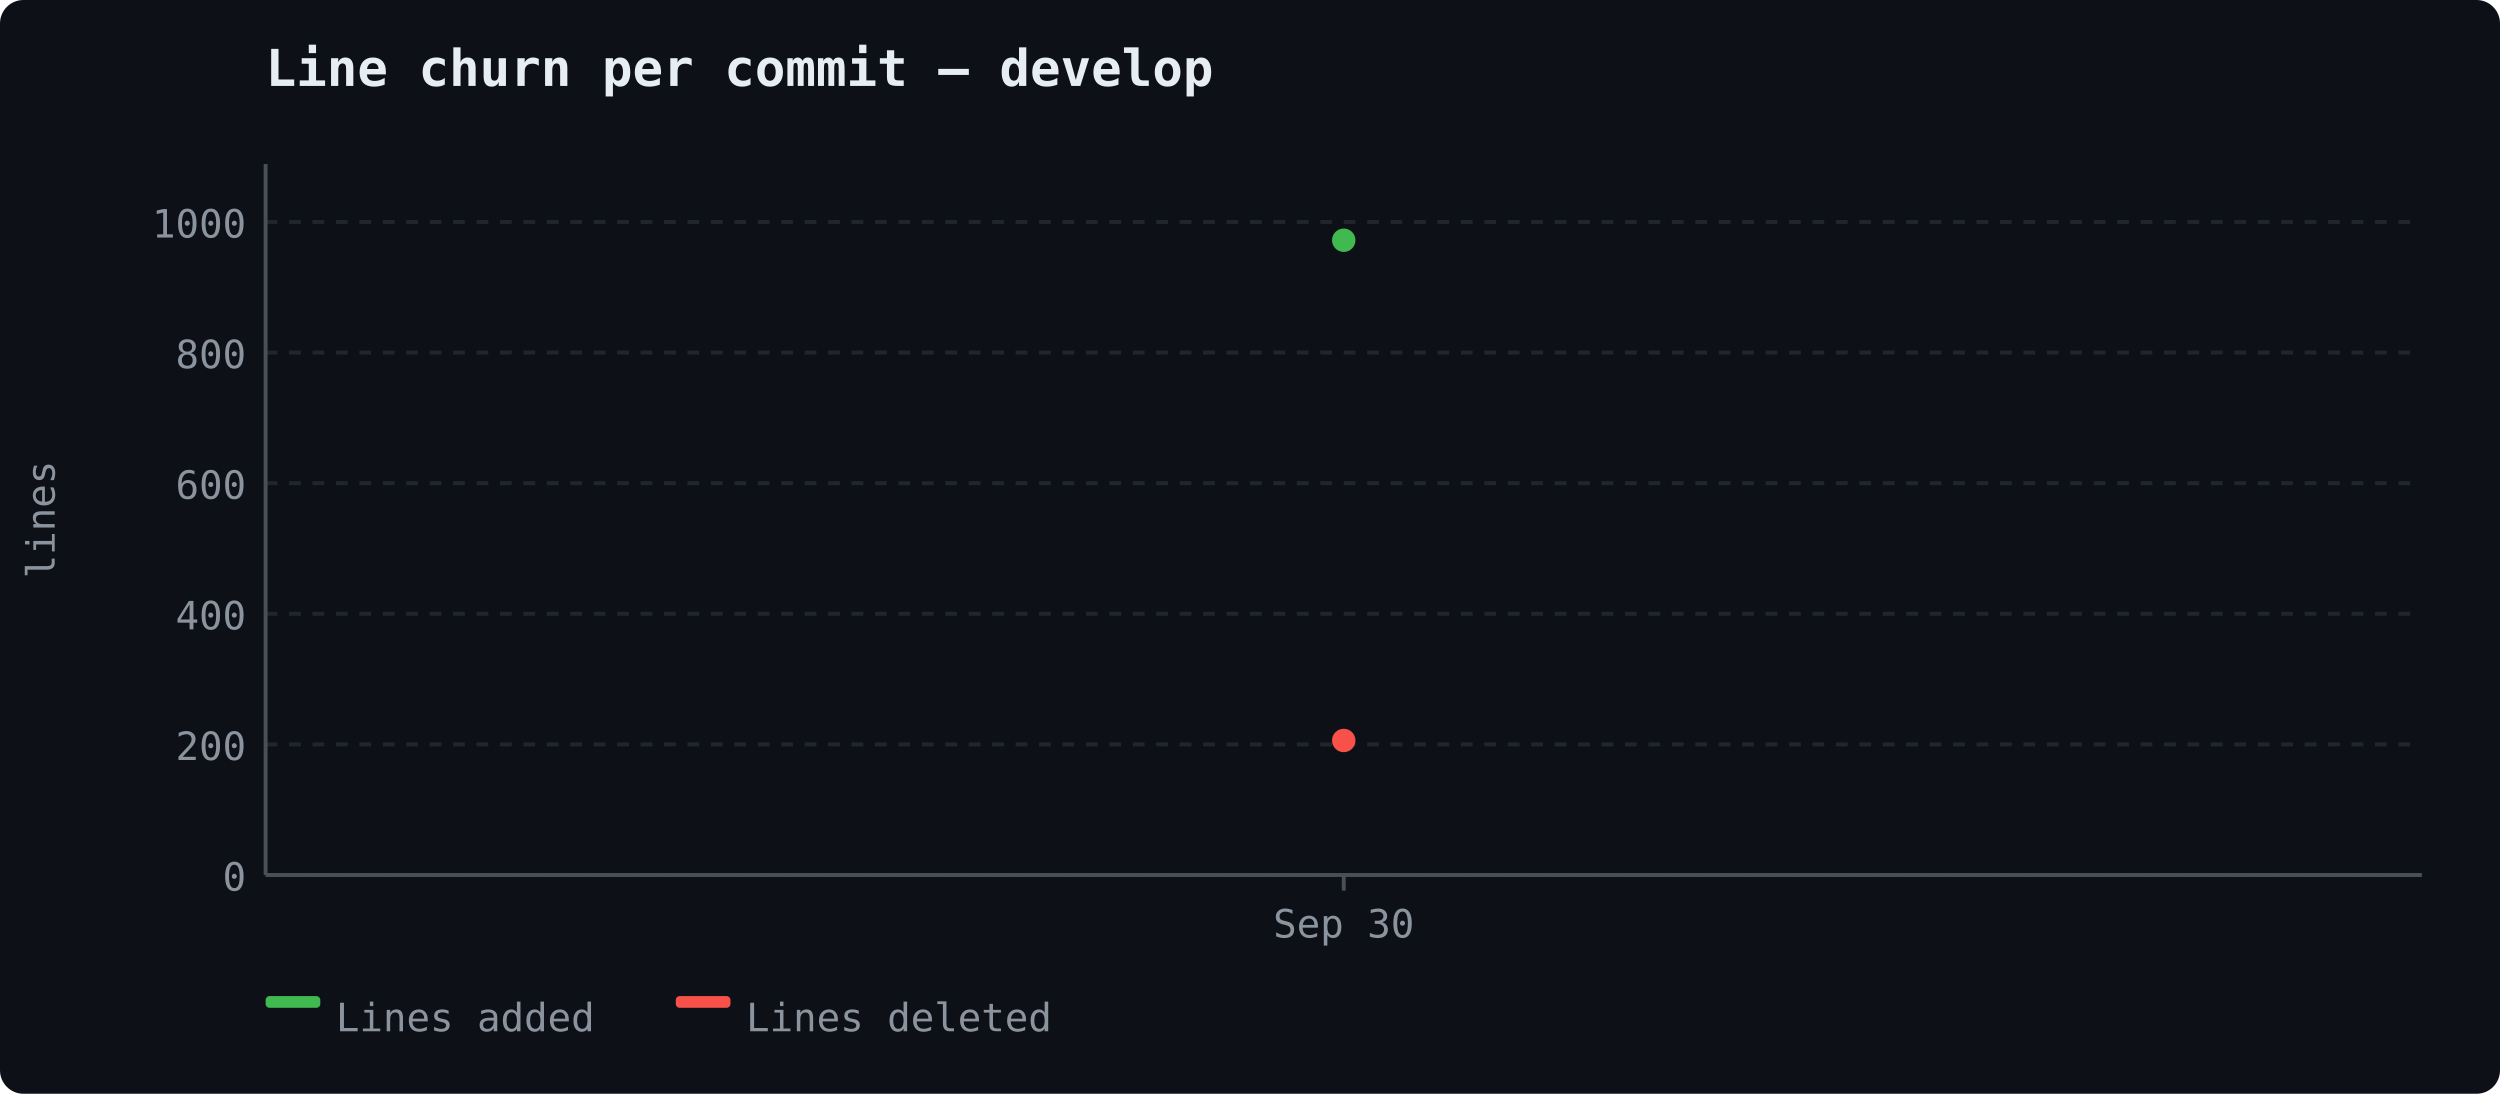
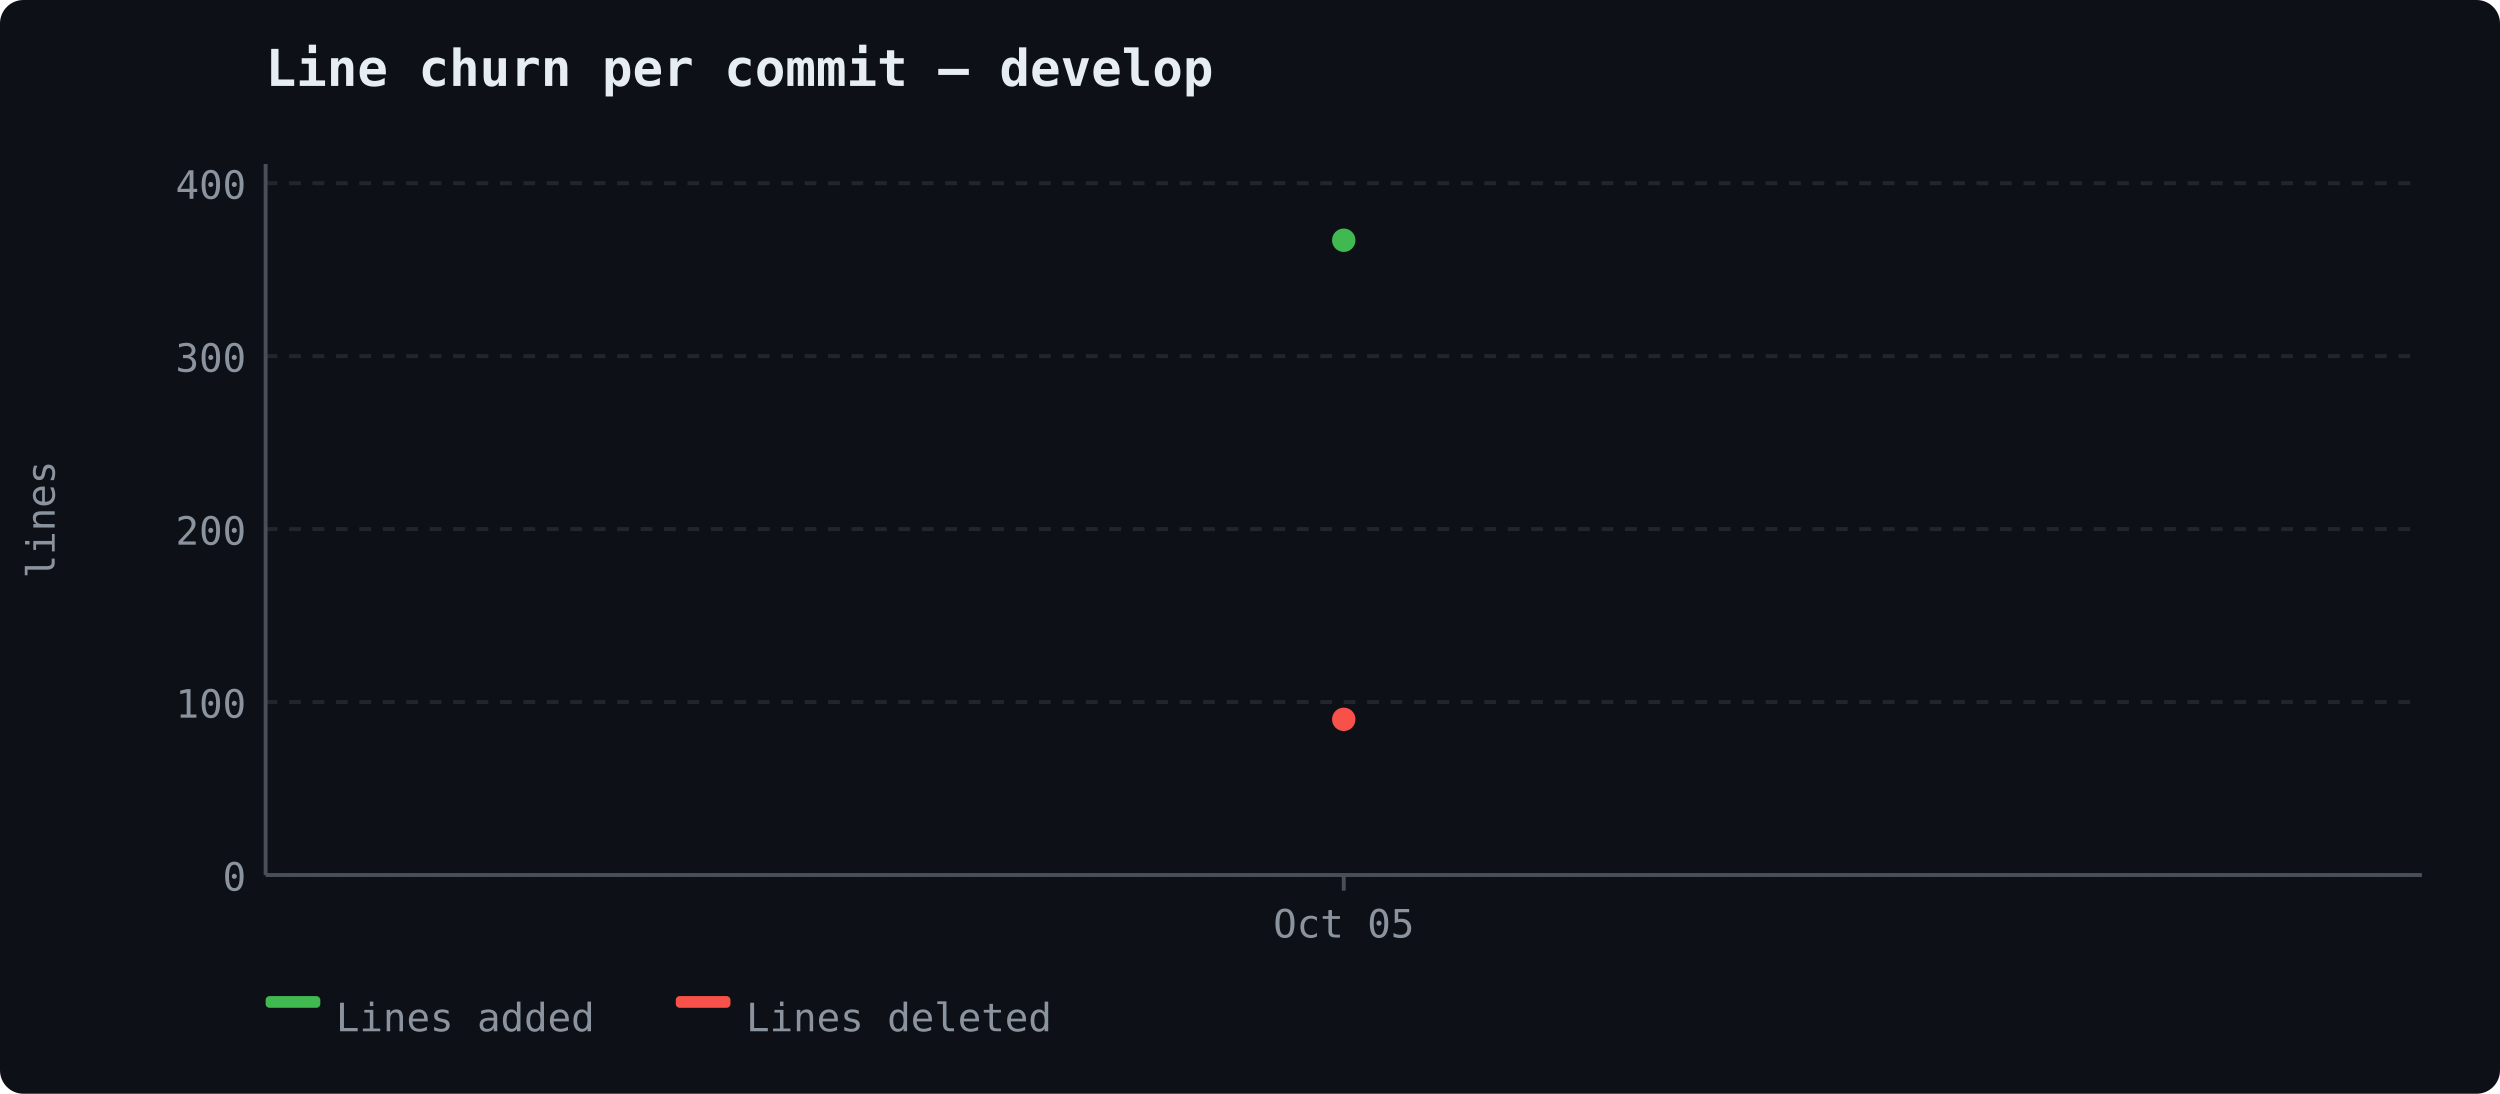
<svg xmlns="http://www.w3.org/2000/svg" width="640" height="280" viewBox="0 0 640 280">
  <rect width="640" height="280" fill="#0d1117" rx="6" />
  <text x="68" y="22" font-size="13" font-weight="600" fill="#e6edf3" font-family="ui-monospace, 'Cascadia Code', monospace">Line churn per commit — develop</text>
  <line x1="68" y1="224.0" x2="620" y2="224.0" stroke="#21262d" stroke-width="1" stroke-dasharray="3,3" />
  <text x="63" y="228.0" text-anchor="end" fill="#8b949e" font-size="10" font-family="ui-monospace, 'Cascadia Code', monospace">0</text>
-   <line x1="68" y1="190.564" x2="620" y2="190.564" stroke="#21262d" stroke-width="1" stroke-dasharray="3,3" />
-   <text x="63" y="194.564" text-anchor="end" fill="#8b949e" font-size="10" font-family="ui-monospace, 'Cascadia Code', monospace">200</text>
-   <line x1="68" y1="157.128" x2="620" y2="157.128" stroke="#21262d" stroke-width="1" stroke-dasharray="3,3" />
-   <text x="63" y="161.128" text-anchor="end" fill="#8b949e" font-size="10" font-family="ui-monospace, 'Cascadia Code', monospace">400</text>
-   <line x1="68" y1="123.691" x2="620" y2="123.691" stroke="#21262d" stroke-width="1" stroke-dasharray="3,3" />
-   <text x="63" y="127.691" text-anchor="end" fill="#8b949e" font-size="10" font-family="ui-monospace, 'Cascadia Code', monospace">600</text>
-   <line x1="68" y1="90.255" x2="620" y2="90.255" stroke="#21262d" stroke-width="1" stroke-dasharray="3,3" />
-   <text x="63" y="94.255" text-anchor="end" fill="#8b949e" font-size="10" font-family="ui-monospace, 'Cascadia Code', monospace">800</text>
-   <line x1="68" y1="56.819" x2="620" y2="56.819" stroke="#21262d" stroke-width="1" stroke-dasharray="3,3" />
-   <text x="63" y="60.819" text-anchor="end" fill="#8b949e" font-size="10" font-family="ui-monospace, 'Cascadia Code', monospace">1000</text>
+   <line x1="68" y1="179.722" x2="620" y2="179.722" stroke="#21262d" stroke-width="1" stroke-dasharray="3,3" />
+   <text x="63" y="183.722" text-anchor="end" fill="#8b949e" font-size="10" font-family="ui-monospace, 'Cascadia Code', monospace">100</text>
+   <line x1="68" y1="135.444" x2="620" y2="135.444" stroke="#21262d" stroke-width="1" stroke-dasharray="3,3" />
+   <text x="63" y="139.444" text-anchor="end" fill="#8b949e" font-size="10" font-family="ui-monospace, 'Cascadia Code', monospace">200</text>
+   <line x1="68" y1="91.166" x2="620" y2="91.166" stroke="#21262d" stroke-width="1" stroke-dasharray="3,3" />
+   <text x="63" y="95.166" text-anchor="end" fill="#8b949e" font-size="10" font-family="ui-monospace, 'Cascadia Code', monospace">300</text>
+   <line x1="68" y1="46.888" x2="620" y2="46.888" stroke="#21262d" stroke-width="1" stroke-dasharray="3,3" />
+   <text x="63" y="50.888" text-anchor="end" fill="#8b949e" font-size="10" font-family="ui-monospace, 'Cascadia Code', monospace">400</text>
  <line x1="68" y1="42" x2="68" y2="224" stroke="#484f58" stroke-width="1" />
  <line x1="68" y1="224" x2="620" y2="224" stroke="#484f58" stroke-width="1" />
  <text x="14" y="133" fill="#8b949e" font-family="ui-monospace, 'Cascadia Code', monospace" font-size="10" text-anchor="middle" transform="rotate(-90 14 133)">lines</text>
  <line x1="344.0" y1="224" x2="344.0" y2="228" stroke="#484f58" stroke-width="1" />
-   <text x="344.0" y="240" text-anchor="middle" fill="#8b949e" font-size="10" font-family="ui-monospace, 'Cascadia Code', monospace">Sep 30</text>
+   <text x="344.0" y="240" text-anchor="middle" fill="#8b949e" font-size="10" font-family="ui-monospace, 'Cascadia Code', monospace">Oct 05</text>
  <circle cx="344.0" cy="61.5" r="3" fill="#3fb950" />
-   <circle cx="344.0" cy="189.561" r="3" fill="#f85149" />
+   <circle cx="344.0" cy="184.15" r="3" fill="#f85149" />
  <rect x="68" y="255" width="14" height="3" fill="#3fb950" rx="1" />
  <text x="86" y="264" fill="#8b949e" font-size="10" font-family="ui-monospace, 'Cascadia Code', monospace">Lines added</text>
  <rect x="173" y="255" width="14" height="3" fill="#f85149" rx="1" />
  <text x="191" y="264" fill="#8b949e" font-size="10" font-family="ui-monospace, 'Cascadia Code', monospace">Lines deleted</text>
</svg>
